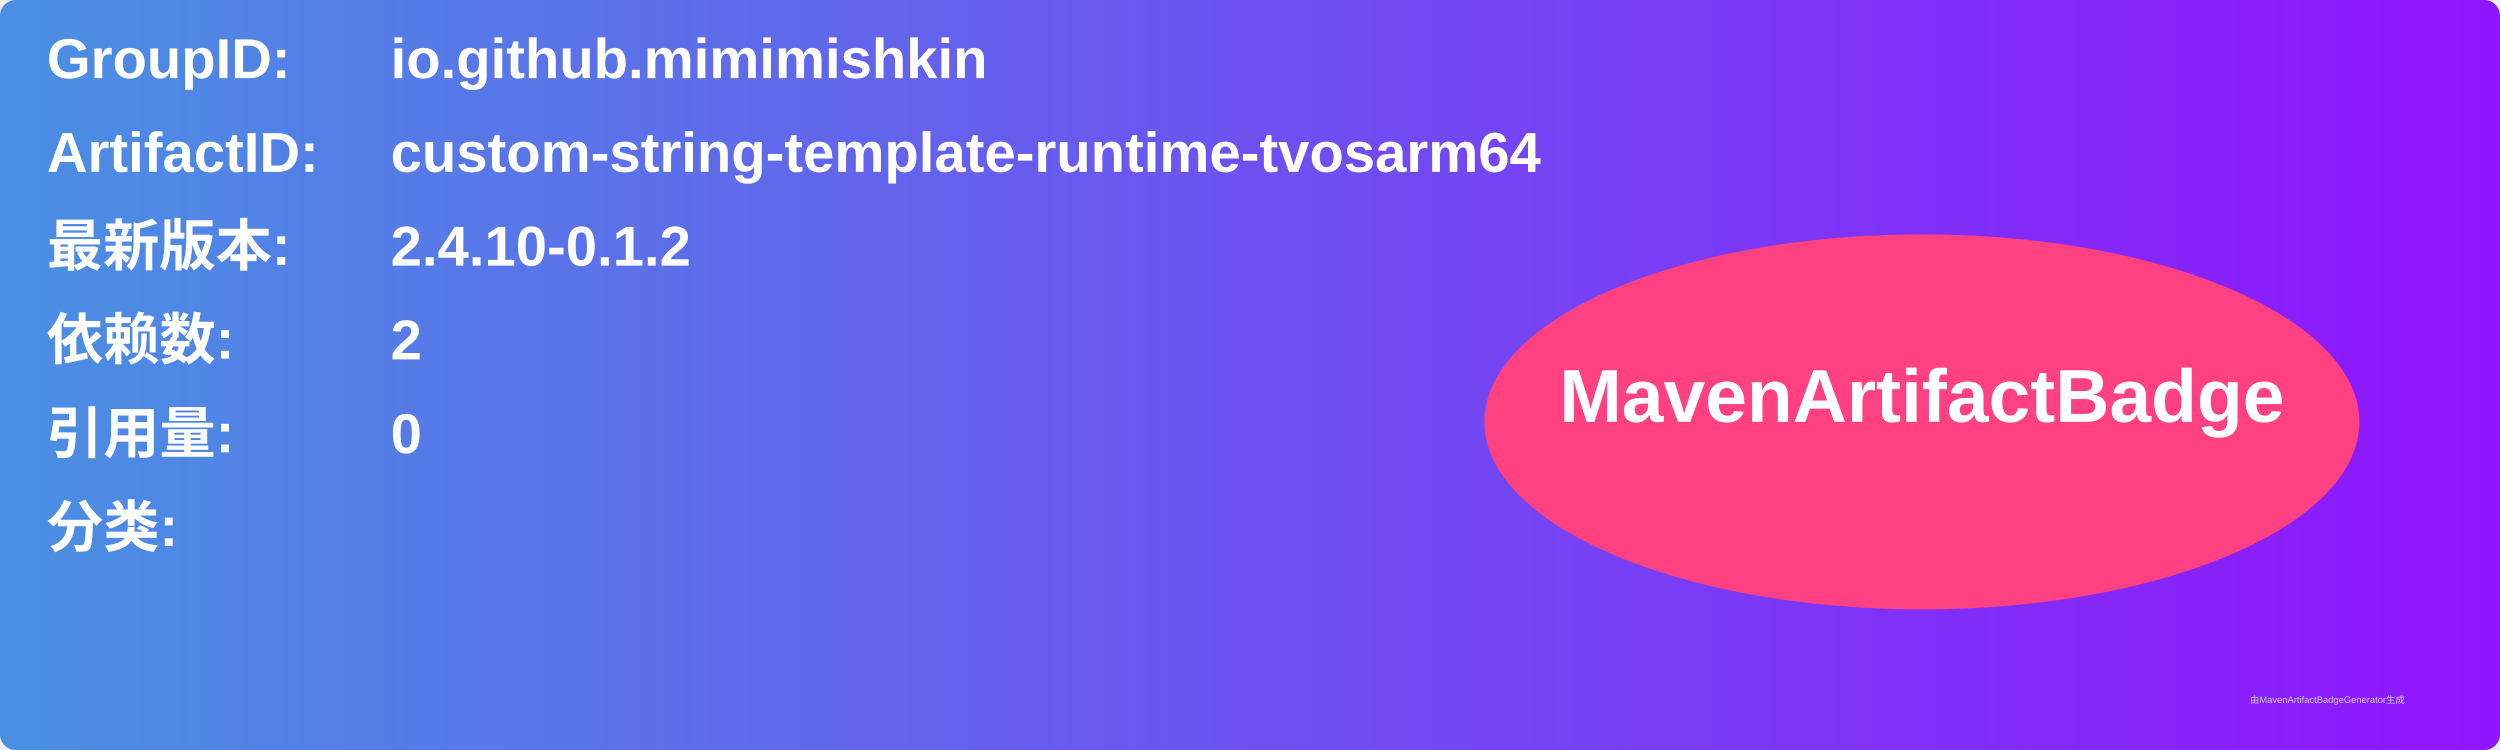
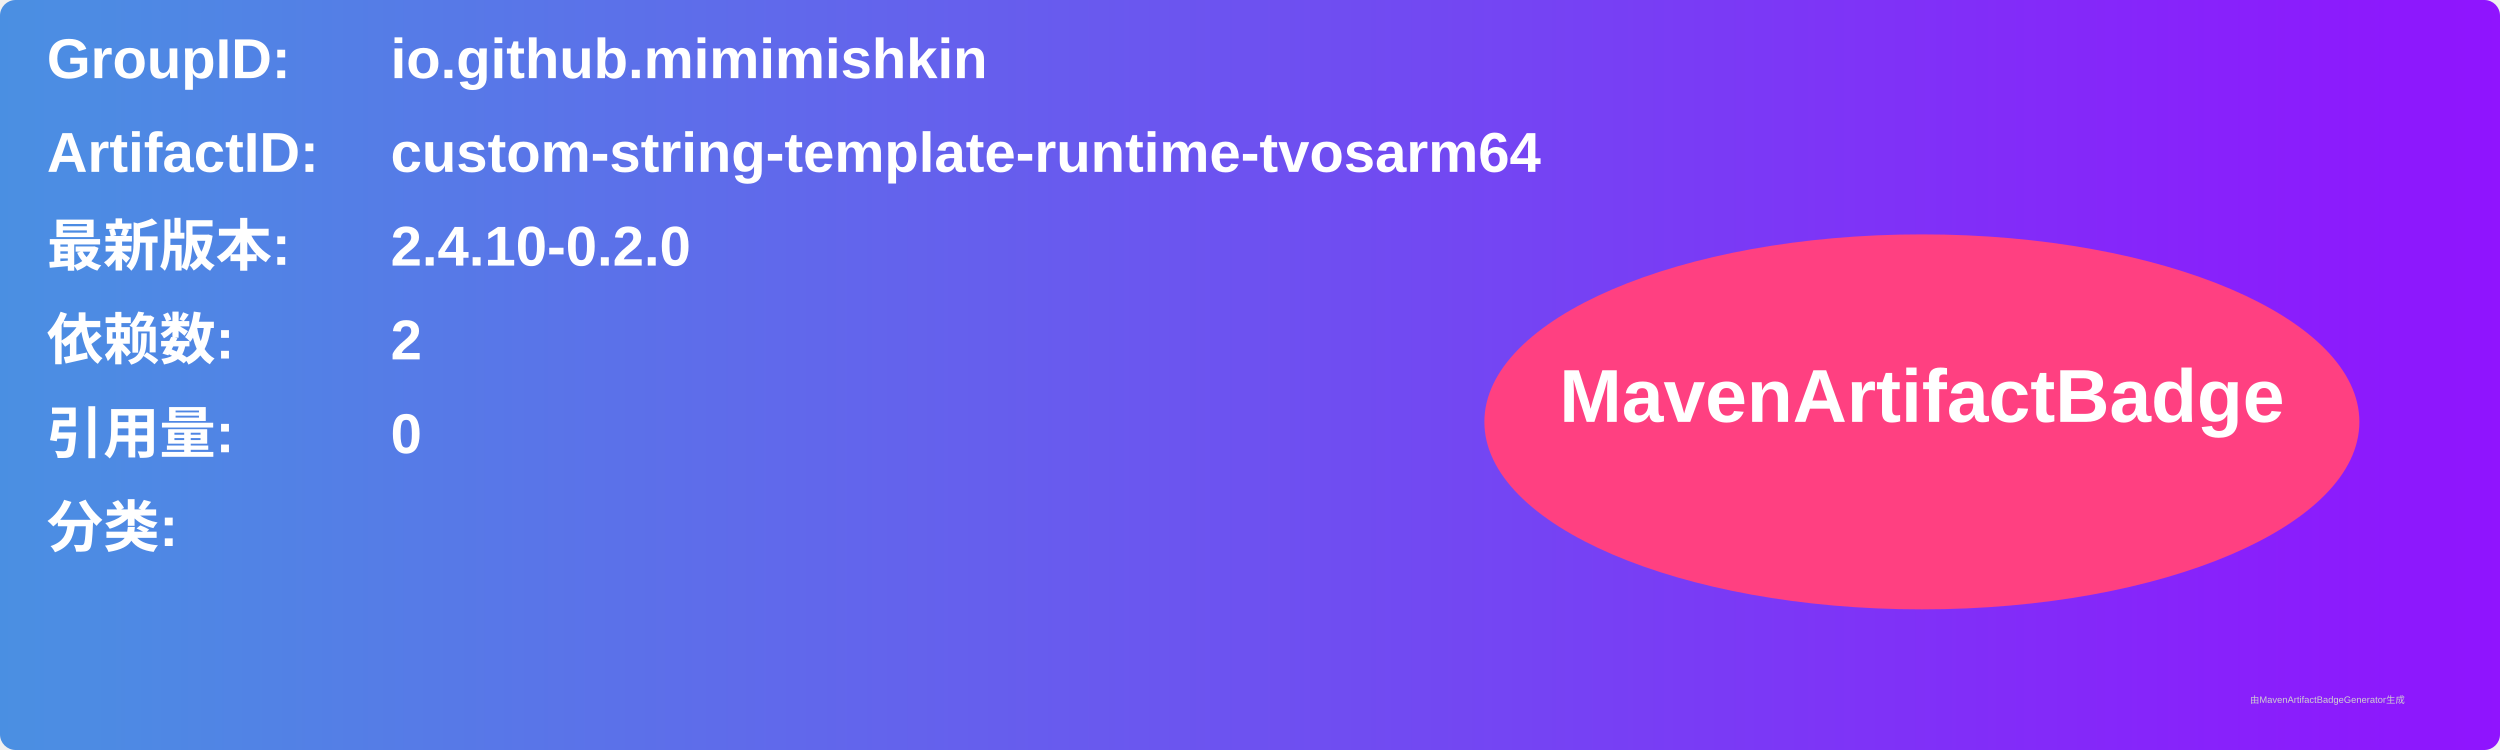
<svg xmlns="http://www.w3.org/2000/svg" width="800" height="240" viewBox="0 0 800 240">
  <linearGradient id="grad" x1="0%" y1="0%" x2="100%" y2="0%">
    <stop offset="0%" stop-color="#4a90e2" />
    <stop offset="100%" stop-color="#9013fe" />
  </linearGradient>
  <rect width="100%" height="100%" rx="5" ry="5" fill="url(#grad)" />
  <g transform="translate(15, 15)">
    <text x="0" y="10" font-family="Arial" font-size="18" fill="white" font-weight="bold" width="260">GroupID:</text>
    <text x="110" y="10" font-family="Arial" font-size="18" fill="white" font-weight="bold" width="460">io.github.mimimishkin</text>
    <text x="0" y="40" font-family="Arial" font-size="18" fill="white" font-weight="bold" width="260">ArtifactID:</text>
    <text x="110" y="40" font-family="Arial" font-size="18" fill="white" font-weight="bold" width="460">custom-string-template-runtime-tvosarm64</text>
    <text x="0" y="70" font-family="Arial" font-size="18" fill="white" font-weight="bold">最新版本:</text>
    <text x="110" y="70" font-family="Arial" font-size="18" fill="white" font-weight="bold">
-       <tspan font-weight="bold">2.4.10-0.1.2</tspan>
+       <tspan font-weight="bold">2.4.10-0.2.0</tspan>
    </text>
    <text x="0" y="100" font-family="Arial" font-size="18" fill="white" font-weight="bold">依赖数: </text>
    <text x="110" y="100" font-family="Arial" font-size="18" fill="white">
      <tspan font-weight="bold">2</tspan>
    </text>
    <text x="0" y="130" font-family="Arial" font-size="18" fill="white" font-weight="bold">引用量: </text>
    <text x="110" y="130" font-family="Arial" font-size="18" fill="white">
      <tspan font-weight="bold">0</tspan>
    </text>
    <text x="0" y="160" font-family="Arial" font-size="18" fill="white" font-weight="bold">分类:</text>
    <text x="10" y="190" font-family="Arial" font-size="10" fill="white">
      <tspan font-weight="bold" />
    </text>
    <ellipse cx="600" cy="120" rx="140" ry="60" fill="#ff4081" />
    <text x="600" y="120" text-anchor="middle" font-family="Arial" font-size="24" fill="white" font-weight="bold">MavenArtifactBadge</text>
  </g>
  <text x="720" y="225" font-family="Arial" font-size="3" fill="#d0d0d0">由MavenArtifactBadgeGenerator生成</text>
</svg>
